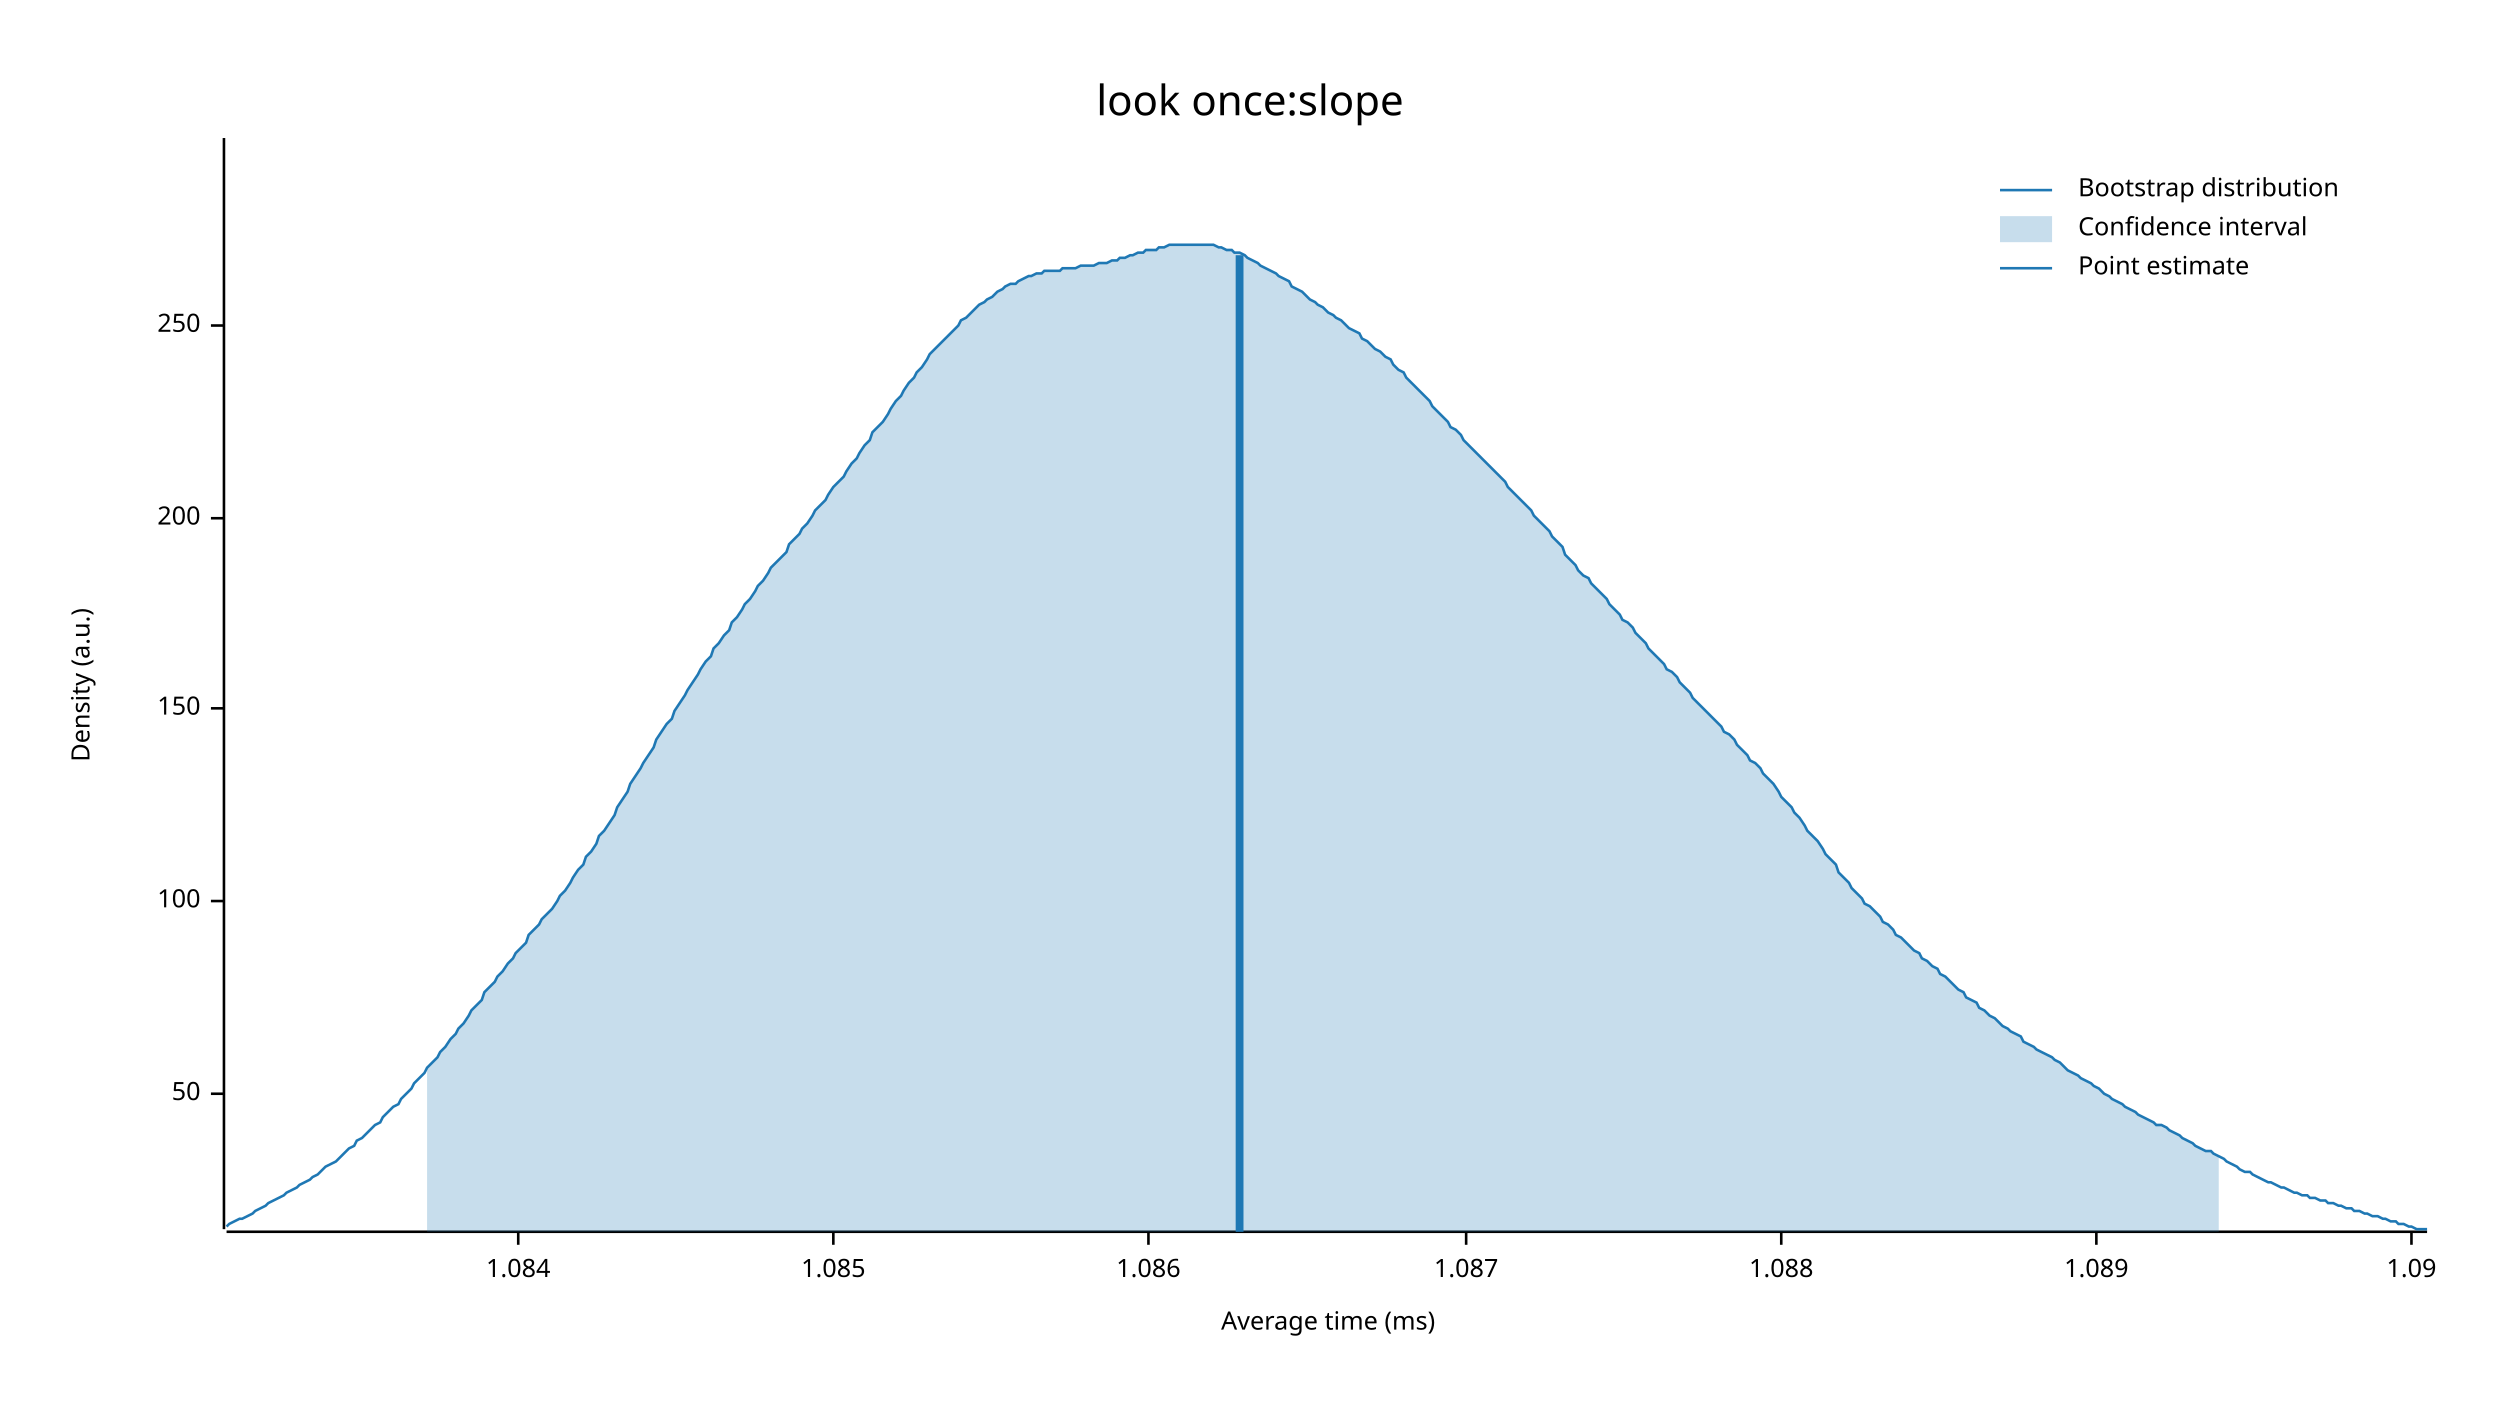
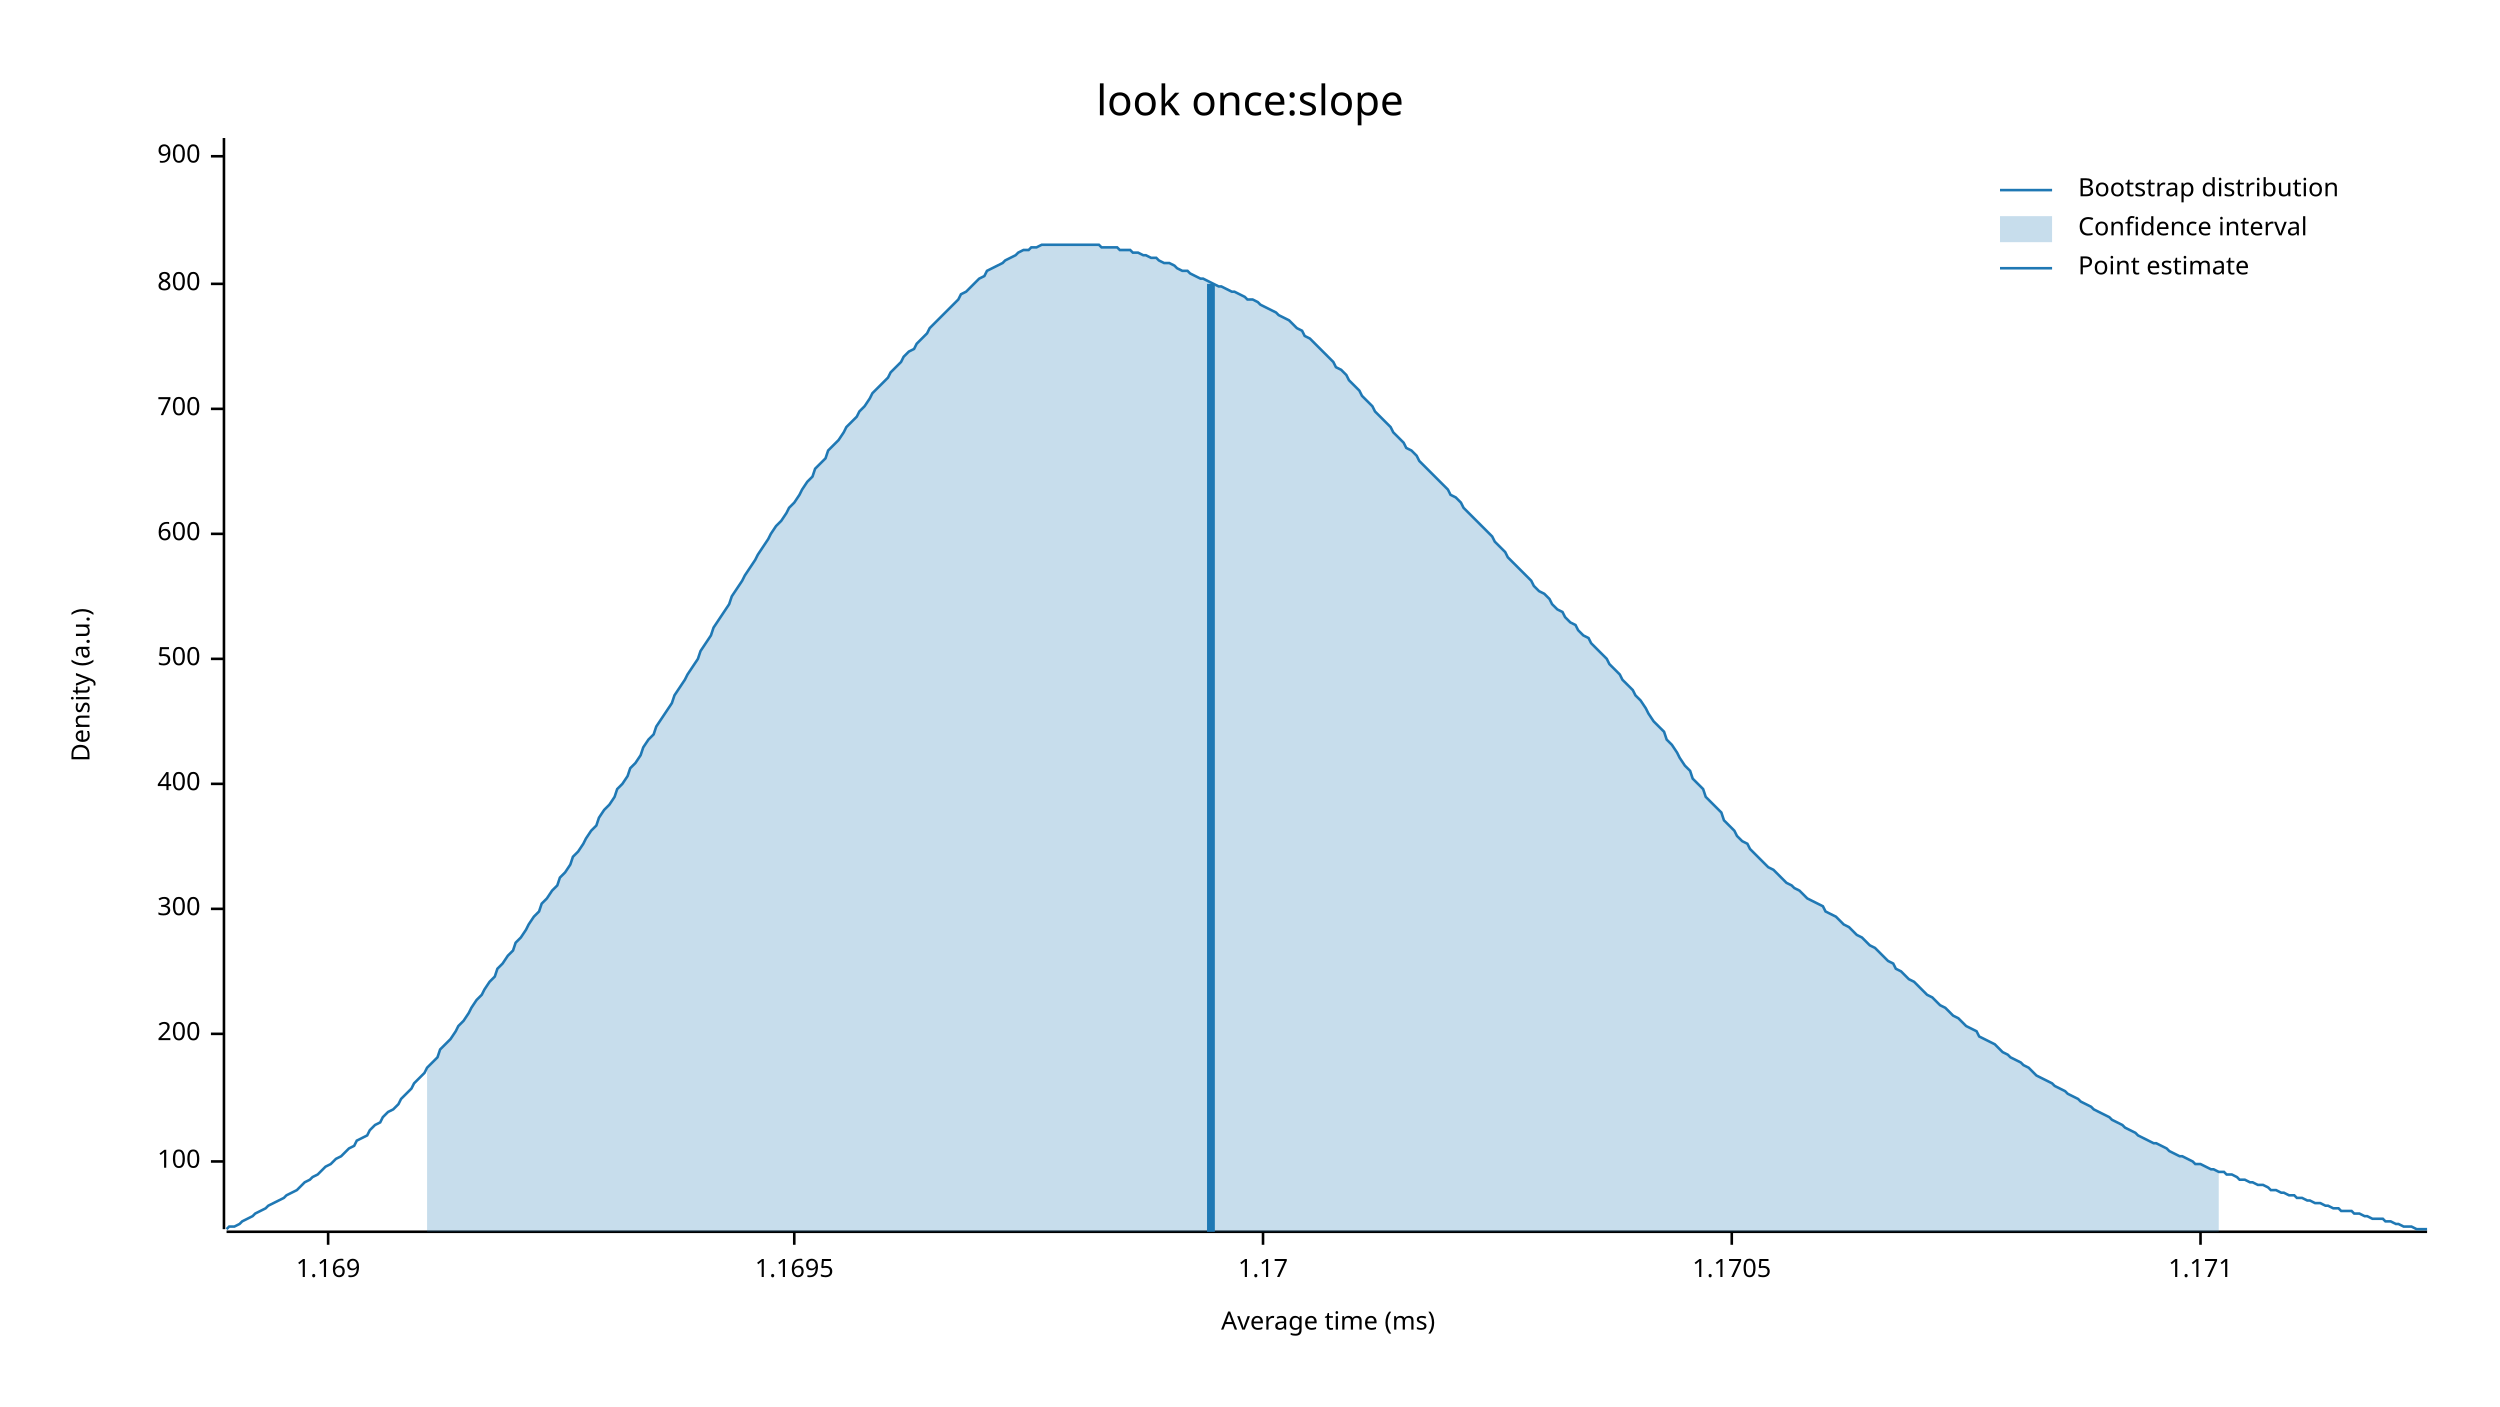
<svg xmlns="http://www.w3.org/2000/svg" width="960" height="540" viewBox="0 0 960 540">
  <text x="480" y="32" dy="0.76em" text-anchor="middle" font-family="sans-serif" font-size="16.129" opacity="1" fill="#000000">
look once:slope
</text>
  <text x="27" y="263" dy="0.76em" text-anchor="middle" font-family="sans-serif" font-size="9.677" opacity="1" fill="#000000" transform="rotate(270, 27, 263)">
Density (a.u.)
</text>
  <text x="510" y="513" dy="-0.5ex" text-anchor="middle" font-family="sans-serif" font-size="9.677" opacity="1" fill="#000000">
Average time (ms)
</text>
  <polyline fill="none" opacity="1" stroke="#000000" stroke-width="1" points="86,53 86,472 " />
-   <text x="77" y="420" dy="0.5ex" text-anchor="end" font-family="sans-serif" font-size="9.677" opacity="1" fill="#000000">
- 50
- </text>
-   <polyline fill="none" opacity="1" stroke="#000000" stroke-width="1" points="81,420 86,420 " />
-   <text x="77" y="346" dy="0.5ex" text-anchor="end" font-family="sans-serif" font-size="9.677" opacity="1" fill="#000000">
+   <text x="77" y="446" dy="0.5ex" text-anchor="end" font-family="sans-serif" font-size="9.677" opacity="1" fill="#000000">
100
</text>
-   <polyline fill="none" opacity="1" stroke="#000000" stroke-width="1" points="81,346 86,346 " />
-   <text x="77" y="272" dy="0.5ex" text-anchor="end" font-family="sans-serif" font-size="9.677" opacity="1" fill="#000000">
- 150
- </text>
-   <polyline fill="none" opacity="1" stroke="#000000" stroke-width="1" points="81,272 86,272 " />
-   <text x="77" y="199" dy="0.5ex" text-anchor="end" font-family="sans-serif" font-size="9.677" opacity="1" fill="#000000">
+   <polyline fill="none" opacity="1" stroke="#000000" stroke-width="1" points="81,446 86,446 " />
+   <text x="77" y="397" dy="0.5ex" text-anchor="end" font-family="sans-serif" font-size="9.677" opacity="1" fill="#000000">
200
</text>
-   <polyline fill="none" opacity="1" stroke="#000000" stroke-width="1" points="81,199 86,199 " />
-   <text x="77" y="125" dy="0.5ex" text-anchor="end" font-family="sans-serif" font-size="9.677" opacity="1" fill="#000000">
- 250
+   <polyline fill="none" opacity="1" stroke="#000000" stroke-width="1" points="81,397 86,397 " />
+   <text x="77" y="349" dy="0.5ex" text-anchor="end" font-family="sans-serif" font-size="9.677" opacity="1" fill="#000000">
+ 300
</text>
-   <polyline fill="none" opacity="1" stroke="#000000" stroke-width="1" points="81,125 86,125 " />
+   <polyline fill="none" opacity="1" stroke="#000000" stroke-width="1" points="81,349 86,349 " />
+   <text x="77" y="301" dy="0.5ex" text-anchor="end" font-family="sans-serif" font-size="9.677" opacity="1" fill="#000000">
+ 400
+ </text>
+   <polyline fill="none" opacity="1" stroke="#000000" stroke-width="1" points="81,301 86,301 " />
+   <text x="77" y="253" dy="0.5ex" text-anchor="end" font-family="sans-serif" font-size="9.677" opacity="1" fill="#000000">
+ 500
+ </text>
+   <polyline fill="none" opacity="1" stroke="#000000" stroke-width="1" points="81,253 86,253 " />
+   <text x="77" y="205" dy="0.5ex" text-anchor="end" font-family="sans-serif" font-size="9.677" opacity="1" fill="#000000">
+ 600
+ </text>
+   <polyline fill="none" opacity="1" stroke="#000000" stroke-width="1" points="81,205 86,205 " />
+   <text x="77" y="157" dy="0.5ex" text-anchor="end" font-family="sans-serif" font-size="9.677" opacity="1" fill="#000000">
+ 700
+ </text>
+   <polyline fill="none" opacity="1" stroke="#000000" stroke-width="1" points="81,157 86,157 " />
+   <text x="77" y="109" dy="0.5ex" text-anchor="end" font-family="sans-serif" font-size="9.677" opacity="1" fill="#000000">
+ 800
+ </text>
+   <polyline fill="none" opacity="1" stroke="#000000" stroke-width="1" points="81,109 86,109 " />
+   <text x="77" y="60" dy="0.5ex" text-anchor="end" font-family="sans-serif" font-size="9.677" opacity="1" fill="#000000">
+ 900
+ </text>
+   <polyline fill="none" opacity="1" stroke="#000000" stroke-width="1" points="81,60 86,60 " />
  <polyline fill="none" opacity="1" stroke="#000000" stroke-width="1" points="87,473 932,473 " />
-   <text x="199" y="483" dy="0.76em" text-anchor="middle" font-family="sans-serif" font-size="9.677" opacity="1" fill="#000000">
- 1.084
+   <text x="126" y="483" dy="0.76em" text-anchor="middle" font-family="sans-serif" font-size="9.677" opacity="1" fill="#000000">
+ 1.169
</text>
-   <polyline fill="none" opacity="1" stroke="#000000" stroke-width="1" points="199,473 199,478 " />
-   <text x="320" y="483" dy="0.76em" text-anchor="middle" font-family="sans-serif" font-size="9.677" opacity="1" fill="#000000">
- 1.085
+   <polyline fill="none" opacity="1" stroke="#000000" stroke-width="1" points="126,473 126,478 " />
+   <text x="305" y="483" dy="0.76em" text-anchor="middle" font-family="sans-serif" font-size="9.677" opacity="1" fill="#000000">
+ 1.1695
</text>
-   <polyline fill="none" opacity="1" stroke="#000000" stroke-width="1" points="320,473 320,478 " />
-   <text x="441" y="483" dy="0.76em" text-anchor="middle" font-family="sans-serif" font-size="9.677" opacity="1" fill="#000000">
- 1.086
+   <polyline fill="none" opacity="1" stroke="#000000" stroke-width="1" points="305,473 305,478 " />
+   <text x="485" y="483" dy="0.76em" text-anchor="middle" font-family="sans-serif" font-size="9.677" opacity="1" fill="#000000">
+ 1.17
</text>
-   <polyline fill="none" opacity="1" stroke="#000000" stroke-width="1" points="441,473 441,478 " />
-   <text x="563" y="483" dy="0.76em" text-anchor="middle" font-family="sans-serif" font-size="9.677" opacity="1" fill="#000000">
- 1.087
+   <polyline fill="none" opacity="1" stroke="#000000" stroke-width="1" points="485,473 485,478 " />
+   <text x="665" y="483" dy="0.76em" text-anchor="middle" font-family="sans-serif" font-size="9.677" opacity="1" fill="#000000">
+ 1.1705
</text>
-   <polyline fill="none" opacity="1" stroke="#000000" stroke-width="1" points="563,473 563,478 " />
-   <text x="684" y="483" dy="0.76em" text-anchor="middle" font-family="sans-serif" font-size="9.677" opacity="1" fill="#000000">
- 1.088
+   <polyline fill="none" opacity="1" stroke="#000000" stroke-width="1" points="665,473 665,478 " />
+   <text x="845" y="483" dy="0.76em" text-anchor="middle" font-family="sans-serif" font-size="9.677" opacity="1" fill="#000000">
+ 1.171
</text>
-   <polyline fill="none" opacity="1" stroke="#000000" stroke-width="1" points="684,473 684,478 " />
-   <text x="805" y="483" dy="0.76em" text-anchor="middle" font-family="sans-serif" font-size="9.677" opacity="1" fill="#000000">
- 1.089
- </text>
-   <polyline fill="none" opacity="1" stroke="#000000" stroke-width="1" points="805,473 805,478 " />
-   <text x="926" y="483" dy="0.76em" text-anchor="middle" font-family="sans-serif" font-size="9.677" opacity="1" fill="#000000">
- 1.09
- </text>
-   <polyline fill="none" opacity="1" stroke="#000000" stroke-width="1" points="926,473 926,478 " />
-   <polyline fill="none" opacity="1" stroke="#1F78B4" stroke-width="1" points="87,471 88,470 90,469 92,468 93,468 95,467 97,466 98,465 100,464 102,463 103,462 105,461 107,460 109,459 110,458 112,457 114,456 115,455 117,454 119,453 120,452 122,451 124,449 125,448 127,447 129,446 131,444 132,443 134,441 136,440 137,438 139,437 141,435 142,434 144,432 146,431 147,429 149,427 151,425 153,424 154,422 156,420 158,418 159,416 161,414 163,412 164,410 166,408 168,406 169,404 171,402 173,399 175,397 176,395 178,393 180,390 181,388 183,386 185,384 186,381 188,379 190,377 191,375 193,373 195,370 197,368 198,366 200,364 202,362 203,359 205,357 207,355 208,353 210,351 212,349 214,346 215,344 217,342 219,339 220,337 222,334 224,332 225,329 227,327 229,324 230,321 232,319 234,316 236,313 237,310 239,307 241,304 242,301 244,298 246,295 247,293 249,290 251,287 252,284 254,281 256,278 258,276 259,273 261,270 263,267 264,265 266,262 268,259 269,257 271,254 273,252 274,249 276,247 278,244 280,242 281,239 283,237 285,234 286,232 288,230 290,227 291,225 293,223 295,220 296,218 298,216 300,214 302,212 303,209 305,207 307,205 308,203 310,201 312,198 313,196 315,194 317,192 318,190 320,187 322,185 324,183 325,181 327,178 329,176 330,174 332,171 334,169 335,166 337,164 339,162 341,159 342,157 344,154 346,152 347,150 349,147 351,145 352,143 354,141 356,138 357,136 359,134 361,132 363,130 364,129 366,127 368,125 369,123 371,122 373,120 374,119 376,117 378,116 379,115 381,114 383,112 385,111 386,110 388,109 390,109 391,108 393,107 395,106 396,106 398,105 400,105 401,104 403,104 405,104 407,104 408,103 410,103 412,103 413,103 415,102 417,102 418,102 420,102 422,101 423,101 425,101 427,100 429,100 430,99 432,99 434,98 435,98 437,97 439,97 440,96 442,96 444,96 445,95 447,95 449,94 451,94 452,94 454,94 456,94 457,94 459,94 461,94 462,94 464,94 466,94 468,95 469,95 471,96 473,96 474,97 476,97 478,98 479,99 481,100 483,101 484,102 486,103 488,104 490,105 491,106 493,107 495,108 496,110 498,111 500,112 501,113 503,115 505,116 506,117 508,118 510,120 512,121 513,122 515,123 517,125 518,126 520,127 522,128 523,130 525,131 527,133 528,134 530,135 532,137 534,138 535,140 537,142 539,143 540,145 542,147 544,149 545,150 547,152 549,154 550,156 552,158 554,160 556,162 557,164 559,165 561,167 562,169 564,171 566,173 567,174 569,176 571,178 573,180 574,181 576,183 578,185 579,187 581,189 583,191 584,192 586,194 588,196 589,198 591,200 593,202 595,204 596,206 598,208 600,210 601,213 603,215 605,217 606,219 608,221 610,222 611,224 613,226 615,228 617,230 618,232 620,234 622,236 623,238 625,239 627,241 628,243 630,245 632,247 633,249 635,251 637,253 639,255 640,257 642,258 644,260 645,262 647,264 649,266 650,268 652,270 654,272 655,273 657,275 659,277 661,279 662,281 664,282 666,284 667,286 669,288 671,290 672,292 674,293 676,295 677,297 679,299 681,301 683,304 684,306 686,308 688,310 689,312 691,314 693,317 694,319 696,321 698,323 700,326 701,328 703,330 705,332 706,335 708,337 710,339 711,341 713,343 715,345 716,347 718,348 720,350 722,352 723,354 725,355 727,357 728,359 730,360 732,362 733,363 735,365 737,366 738,368 740,369 742,371 744,372 745,374 747,375 749,377 750,378 752,380 754,381 755,383 757,384 759,385 760,387 762,388 764,390 766,391 767,392 769,394 771,395 772,396 774,397 776,398 777,400 779,401 781,402 782,403 784,404 786,405 788,406 789,407 791,408 793,410 794,411 796,412 798,413 799,414 801,415 803,416 804,417 806,418 808,420 810,421 811,422 813,423 815,424 816,425 818,426 820,427 821,428 823,429 825,430 827,431 828,432 830,432 832,433 833,434 835,435 837,436 838,437 840,438 842,439 843,440 845,441 847,442 849,442 850,443 852,444 854,445 855,446 857,447 859,448 860,449 862,450 864,450 865,451 867,452 869,453 871,454 872,454 874,455 876,456 877,456 879,457 881,458 882,458 884,459 886,459 887,460 889,460 891,461 893,461 894,462 896,462 898,463 899,463 901,464 903,464 904,465 906,465 908,466 909,466 911,467 913,467 915,468 916,468 918,469 920,469 921,470 923,470 925,471 926,471 928,472 930,472 932,472 " />
-   <polygon opacity="0.25" fill="#1F78B4" points="164,410 166,408 168,406 169,404 171,402 173,399 175,397 176,395 178,393 180,390 181,388 183,386 185,384 186,381 188,379 190,377 191,375 193,373 195,370 197,368 198,366 200,364 202,362 203,359 205,357 207,355 208,353 210,351 212,349 214,346 215,344 217,342 219,339 220,337 222,334 224,332 225,329 227,327 229,324 230,321 232,319 234,316 236,313 237,310 239,307 241,304 242,301 244,298 246,295 247,293 249,290 251,287 252,284 254,281 256,278 258,276 259,273 261,270 263,267 264,265 266,262 268,259 269,257 271,254 273,252 274,249 276,247 278,244 280,242 281,239 283,237 285,234 286,232 288,230 290,227 291,225 293,223 295,220 296,218 298,216 300,214 302,212 303,209 305,207 307,205 308,203 310,201 312,198 313,196 315,194 317,192 318,190 320,187 322,185 324,183 325,181 327,178 329,176 330,174 332,171 334,169 335,166 337,164 339,162 341,159 342,157 344,154 346,152 347,150 349,147 351,145 352,143 354,141 356,138 357,136 359,134 361,132 363,130 364,129 366,127 368,125 369,123 371,122 373,120 374,119 376,117 378,116 379,115 381,114 383,112 385,111 386,110 388,109 390,109 391,108 393,107 395,106 396,106 398,105 400,105 401,104 403,104 405,104 407,104 408,103 410,103 412,103 413,103 415,102 417,102 418,102 420,102 422,101 423,101 425,101 427,100 429,100 430,99 432,99 434,98 435,98 437,97 439,97 440,96 442,96 444,96 445,95 447,95 449,94 451,94 452,94 454,94 456,94 457,94 459,94 461,94 462,94 464,94 466,94 468,95 469,95 471,96 473,96 474,97 476,97 478,98 479,99 481,100 483,101 484,102 486,103 488,104 490,105 491,106 493,107 495,108 496,110 498,111 500,112 501,113 503,115 505,116 506,117 508,118 510,120 512,121 513,122 515,123 517,125 518,126 520,127 522,128 523,130 525,131 527,133 528,134 530,135 532,137 534,138 535,140 537,142 539,143 540,145 542,147 544,149 545,150 547,152 549,154 550,156 552,158 554,160 556,162 557,164 559,165 561,167 562,169 564,171 566,173 567,174 569,176 571,178 573,180 574,181 576,183 578,185 579,187 581,189 583,191 584,192 586,194 588,196 589,198 591,200 593,202 595,204 596,206 598,208 600,210 601,213 603,215 605,217 606,219 608,221 610,222 611,224 613,226 615,228 617,230 618,232 620,234 622,236 623,238 625,239 627,241 628,243 630,245 632,247 633,249 635,251 637,253 639,255 640,257 642,258 644,260 645,262 647,264 649,266 650,268 652,270 654,272 655,273 657,275 659,277 661,279 662,281 664,282 666,284 667,286 669,288 671,290 672,292 674,293 676,295 677,297 679,299 681,301 683,304 684,306 686,308 688,310 689,312 691,314 693,317 694,319 696,321 698,323 700,326 701,328 703,330 705,332 706,335 708,337 710,339 711,341 713,343 715,345 716,347 718,348 720,350 722,352 723,354 725,355 727,357 728,359 730,360 732,362 733,363 735,365 737,366 738,368 740,369 742,371 744,372 745,374 747,375 749,377 750,378 752,380 754,381 755,383 757,384 759,385 760,387 762,388 764,390 766,391 767,392 769,394 771,395 772,396 774,397 776,398 777,400 779,401 781,402 782,403 784,404 786,405 788,406 789,407 791,408 793,410 794,411 796,412 798,413 799,414 801,415 803,416 804,417 806,418 808,420 810,421 811,422 813,423 815,424 816,425 818,426 820,427 821,428 823,429 825,430 827,431 828,432 830,432 832,433 833,434 835,435 837,436 838,437 840,438 842,439 843,440 845,441 847,442 849,442 850,443 852,444 852,473 164,473 " />
-   <polyline fill="none" opacity="1" stroke="#1F78B4" stroke-width="3" points="476,473 476,98 " />
+   <polyline fill="none" opacity="1" stroke="#000000" stroke-width="1" points="845,473 845,478 " />
+   <polyline fill="none" opacity="1" stroke="#1F78B4" stroke-width="1" points="87,472 88,471 90,471 92,470 93,469 95,468 97,467 98,466 100,465 102,464 103,463 105,462 107,461 109,460 110,459 112,458 114,457 115,456 117,454 119,453 120,452 122,451 124,449 125,448 127,447 129,445 131,444 132,443 134,441 136,440 137,438 139,437 141,436 142,434 144,432 146,431 147,429 149,427 151,426 153,424 154,422 156,420 158,418 159,416 161,414 163,412 164,410 166,408 168,406 169,403 171,401 173,399 175,396 176,394 178,392 180,389 181,387 183,384 185,382 186,380 188,377 190,375 191,372 193,370 195,367 197,365 198,362 200,360 202,357 203,355 205,352 207,350 208,347 210,345 212,342 214,340 215,337 217,335 219,332 220,329 222,327 224,324 225,322 227,319 229,317 230,314 232,311 234,309 236,306 237,303 239,301 241,298 242,295 244,293 246,290 247,287 249,284 251,282 252,279 254,276 256,273 258,270 259,267 261,264 263,261 264,259 266,256 268,253 269,250 271,247 273,244 274,241 276,238 278,235 280,232 281,229 283,226 285,223 286,221 288,218 290,215 291,213 293,210 295,207 296,205 298,202 300,200 302,197 303,195 305,193 307,190 308,188 310,185 312,183 313,180 315,178 317,176 318,173 320,171 322,169 324,166 325,164 327,162 329,160 330,158 332,156 334,153 335,151 337,149 339,147 341,145 342,143 344,141 346,139 347,137 349,135 351,134 352,132 354,130 356,128 357,126 359,124 361,122 363,120 364,119 366,117 368,115 369,113 371,112 373,110 374,109 376,107 378,106 379,104 381,103 383,102 385,101 386,100 388,99 390,98 391,97 393,96 395,96 396,95 398,95 400,94 401,94 403,94 405,94 407,94 408,94 410,94 412,94 413,94 415,94 417,94 418,94 420,94 422,94 423,95 425,95 427,95 429,95 430,96 432,96 434,96 435,97 437,97 439,98 440,98 442,99 444,99 445,100 447,101 449,101 451,102 452,103 454,104 456,104 457,105 459,106 461,107 462,107 464,108 466,109 468,110 469,110 471,111 473,112 474,112 476,113 478,114 479,115 481,115 483,116 484,117 486,118 488,119 490,120 491,121 493,122 495,123 496,124 498,126 500,127 501,129 503,130 505,132 506,133 508,135 510,137 512,139 513,141 515,142 517,144 518,146 520,148 522,150 523,152 525,154 527,156 528,158 530,160 532,162 534,164 535,166 537,168 539,170 540,172 542,173 544,175 545,177 547,179 549,181 550,182 552,184 554,186 556,188 557,190 559,191 561,193 562,195 564,197 566,199 567,200 569,202 571,204 573,206 574,208 576,210 578,212 579,214 581,216 583,218 584,219 586,221 588,223 589,225 591,227 593,228 595,230 596,232 598,234 600,235 601,237 603,239 605,240 606,242 608,244 610,245 611,247 613,249 615,251 617,253 618,255 620,257 622,259 623,261 625,263 627,265 628,267 630,269 632,272 633,274 635,277 637,279 639,281 640,284 642,286 644,289 645,291 647,294 649,296 650,299 652,301 654,303 655,306 657,308 659,310 661,312 662,315 664,317 666,319 667,321 669,323 671,324 672,326 674,328 676,330 677,331 679,333 681,334 683,336 684,337 686,339 688,340 689,341 691,342 693,344 694,345 696,346 698,347 700,348 701,350 703,351 705,352 706,353 708,355 710,356 711,357 713,359 715,360 716,361 718,363 720,364 722,366 723,367 725,369 727,370 728,372 730,373 732,375 733,376 735,377 737,379 738,380 740,382 742,383 744,385 745,386 747,387 749,389 750,390 752,391 754,393 755,394 757,395 759,396 760,398 762,399 764,400 766,401 767,402 769,404 771,405 772,406 774,407 776,408 777,409 779,410 781,412 782,413 784,414 786,415 788,416 789,417 791,418 793,419 794,420 796,421 798,422 799,423 801,424 803,425 804,426 806,427 808,428 810,429 811,430 813,431 815,432 816,433 818,434 820,435 821,436 823,437 825,438 827,439 828,439 830,440 832,441 833,442 835,443 837,444 838,444 840,445 842,446 843,447 845,447 847,448 849,449 850,449 852,450 854,450 855,451 857,451 859,452 860,453 862,453 864,454 865,454 867,455 869,455 871,456 872,457 874,457 876,458 877,458 879,459 881,459 882,460 884,460 886,461 887,461 889,462 891,462 893,463 894,463 896,464 898,464 899,465 901,465 903,465 904,466 906,466 908,467 909,467 911,468 913,468 915,468 916,469 918,469 920,470 921,470 923,471 925,471 926,471 928,472 930,472 932,472 " />
+   <polygon opacity="0.25" fill="#1F78B4" points="164,410 166,408 168,406 169,403 171,401 173,399 175,396 176,394 178,392 180,389 181,387 183,384 185,382 186,380 188,377 190,375 191,372 193,370 195,367 197,365 198,362 200,360 202,357 203,355 205,352 207,350 208,347 210,345 212,342 214,340 215,337 217,335 219,332 220,329 222,327 224,324 225,322 227,319 229,317 230,314 232,311 234,309 236,306 237,303 239,301 241,298 242,295 244,293 246,290 247,287 249,284 251,282 252,279 254,276 256,273 258,270 259,267 261,264 263,261 264,259 266,256 268,253 269,250 271,247 273,244 274,241 276,238 278,235 280,232 281,229 283,226 285,223 286,221 288,218 290,215 291,213 293,210 295,207 296,205 298,202 300,200 302,197 303,195 305,193 307,190 308,188 310,185 312,183 313,180 315,178 317,176 318,173 320,171 322,169 324,166 325,164 327,162 329,160 330,158 332,156 334,153 335,151 337,149 339,147 341,145 342,143 344,141 346,139 347,137 349,135 351,134 352,132 354,130 356,128 357,126 359,124 361,122 363,120 364,119 366,117 368,115 369,113 371,112 373,110 374,109 376,107 378,106 379,104 381,103 383,102 385,101 386,100 388,99 390,98 391,97 393,96 395,96 396,95 398,95 400,94 401,94 403,94 405,94 407,94 408,94 410,94 412,94 413,94 415,94 417,94 418,94 420,94 422,94 423,95 425,95 427,95 429,95 430,96 432,96 434,96 435,97 437,97 439,98 440,98 442,99 444,99 445,100 447,101 449,101 451,102 452,103 454,104 456,104 457,105 459,106 461,107 462,107 464,108 466,109 468,110 469,110 471,111 473,112 474,112 476,113 478,114 479,115 481,115 483,116 484,117 486,118 488,119 490,120 491,121 493,122 495,123 496,124 498,126 500,127 501,129 503,130 505,132 506,133 508,135 510,137 512,139 513,141 515,142 517,144 518,146 520,148 522,150 523,152 525,154 527,156 528,158 530,160 532,162 534,164 535,166 537,168 539,170 540,172 542,173 544,175 545,177 547,179 549,181 550,182 552,184 554,186 556,188 557,190 559,191 561,193 562,195 564,197 566,199 567,200 569,202 571,204 573,206 574,208 576,210 578,212 579,214 581,216 583,218 584,219 586,221 588,223 589,225 591,227 593,228 595,230 596,232 598,234 600,235 601,237 603,239 605,240 606,242 608,244 610,245 611,247 613,249 615,251 617,253 618,255 620,257 622,259 623,261 625,263 627,265 628,267 630,269 632,272 633,274 635,277 637,279 639,281 640,284 642,286 644,289 645,291 647,294 649,296 650,299 652,301 654,303 655,306 657,308 659,310 661,312 662,315 664,317 666,319 667,321 669,323 671,324 672,326 674,328 676,330 677,331 679,333 681,334 683,336 684,337 686,339 688,340 689,341 691,342 693,344 694,345 696,346 698,347 700,348 701,350 703,351 705,352 706,353 708,355 710,356 711,357 713,359 715,360 716,361 718,363 720,364 722,366 723,367 725,369 727,370 728,372 730,373 732,375 733,376 735,377 737,379 738,380 740,382 742,383 744,385 745,386 747,387 749,389 750,390 752,391 754,393 755,394 757,395 759,396 760,398 762,399 764,400 766,401 767,402 769,404 771,405 772,406 774,407 776,408 777,409 779,410 781,412 782,413 784,414 786,415 788,416 789,417 791,418 793,419 794,420 796,421 798,422 799,423 801,424 803,425 804,426 806,427 808,428 810,429 811,430 813,431 815,432 816,433 818,434 820,435 821,436 823,437 825,438 827,439 828,439 830,440 832,441 833,442 835,443 837,444 838,444 840,445 842,446 843,447 845,447 847,448 849,449 850,449 852,450 852,473 164,473 " />
+   <polyline fill="none" opacity="1" stroke="#1F78B4" stroke-width="3" points="465,473 465,109 " />
  <text x="798" y="68" dy="0.76em" text-anchor="start" font-family="sans-serif" font-size="9.677" opacity="1" fill="#000000">
Bootstrap distribution
</text>
  <text x="798" y="83" dy="0.76em" text-anchor="start" font-family="sans-serif" font-size="9.677" opacity="1" fill="#000000">
Confidence interval
</text>
  <text x="798" y="98" dy="0.76em" text-anchor="start" font-family="sans-serif" font-size="9.677" opacity="1" fill="#000000">
Point estimate
</text>
  <polyline fill="none" opacity="1" stroke="#1F78B4" stroke-width="1" points="768,73 788,73 " />
  <rect x="768" y="83" width="20" height="10" opacity="0.25" fill="#1F78B4" stroke="none" />
  <polyline fill="none" opacity="1" stroke="#1F78B4" stroke-width="1" points="768,103 788,103 " />
</svg>
